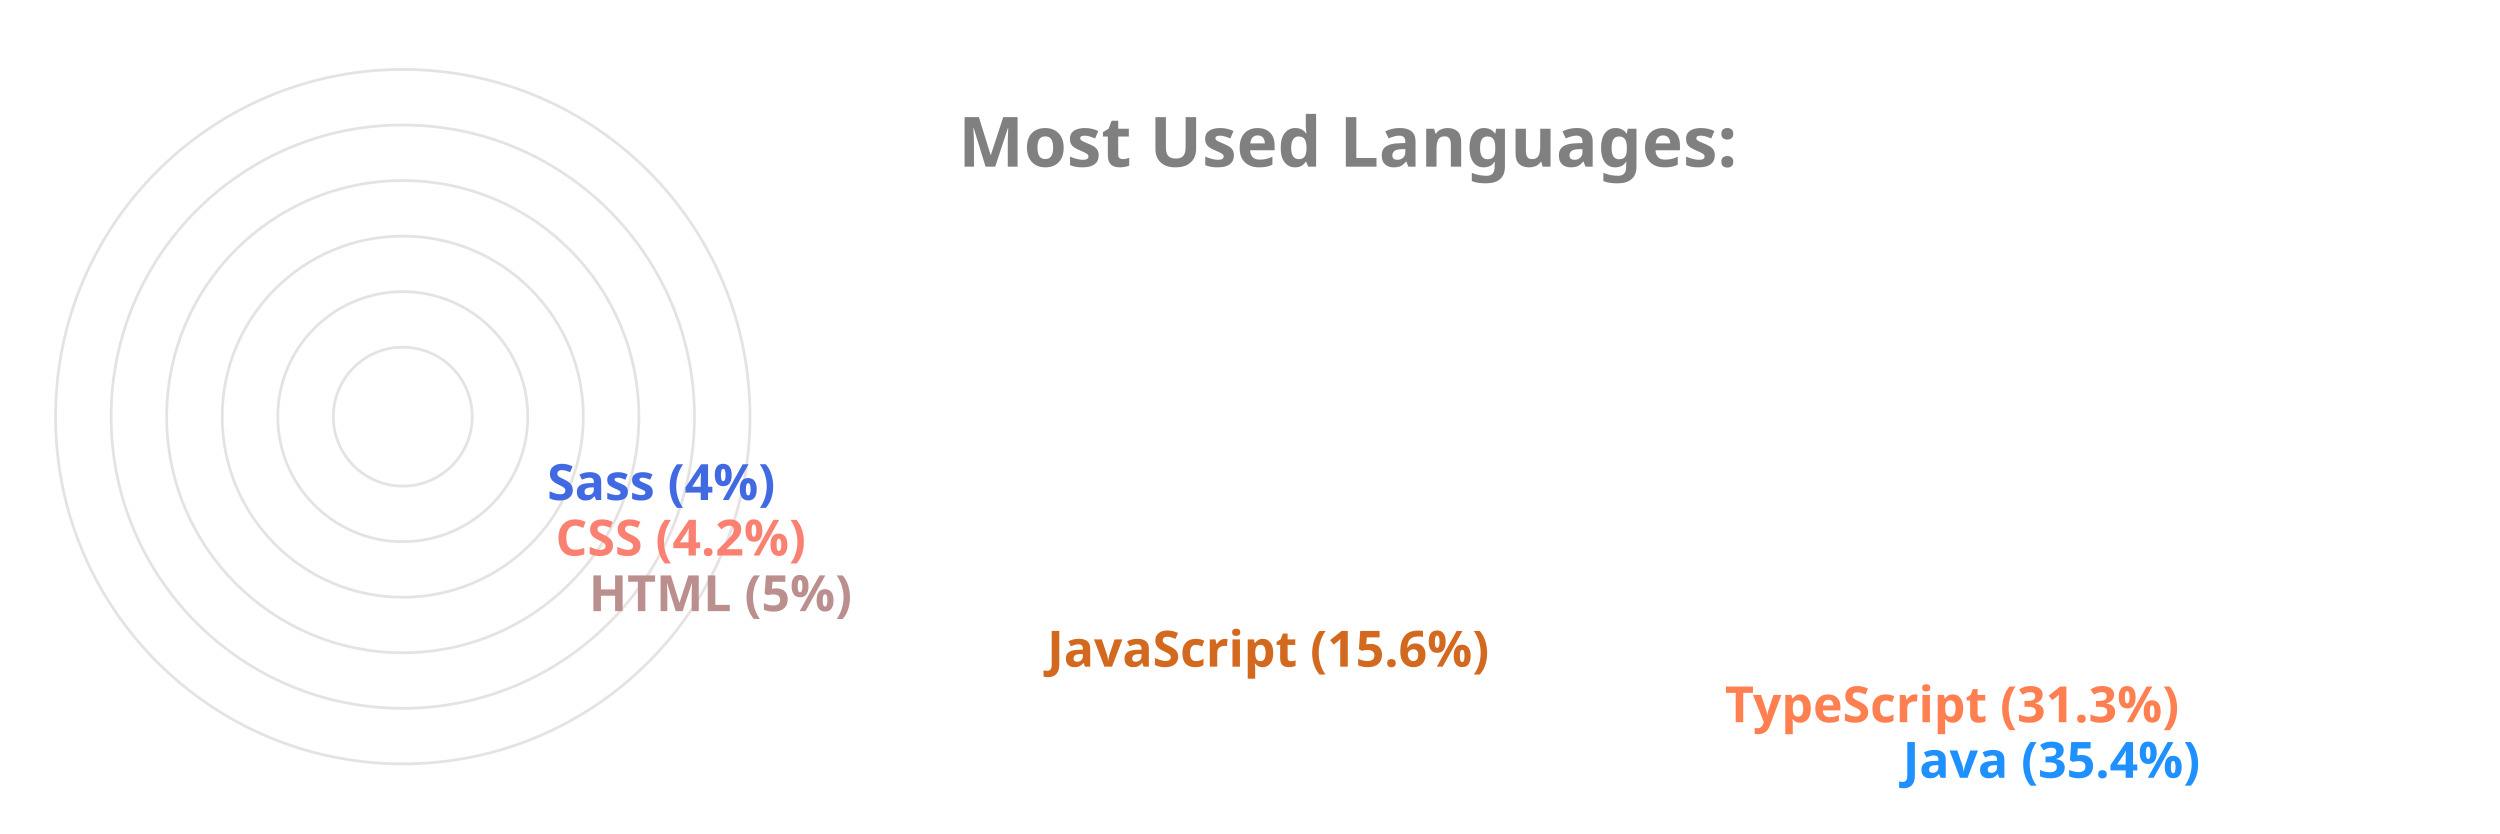
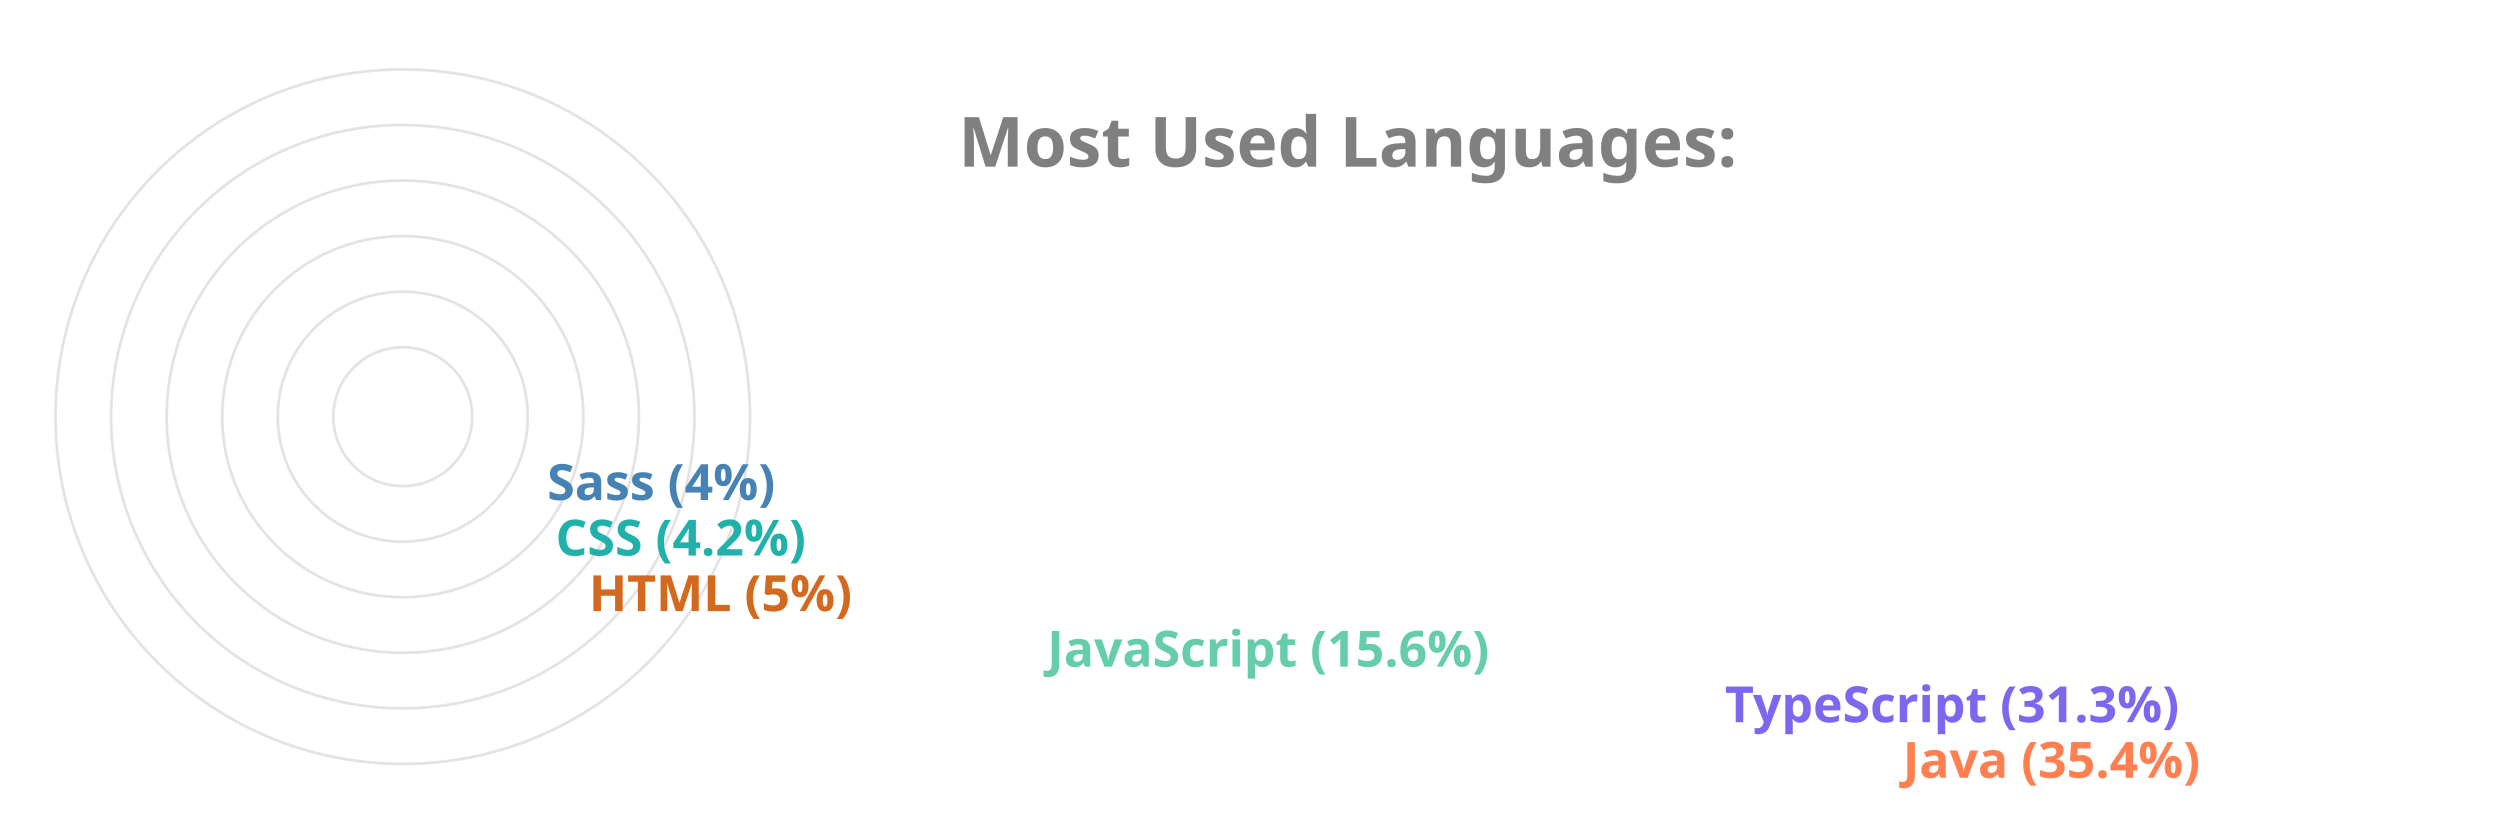
<svg xmlns="http://www.w3.org/2000/svg" viewBox="0 0 650 300" height="200px" width="600px">
  <style>
		.label {
			font: bold 25px sans-serif;
			color: #404040;
			-webkit-text-stroke: 1px white;
	  	}
		.name {
			font: bold 18px sans-serif;
			color: #404040;
	  	}

		.line {
			stroke-dasharray: 1000;
			stroke-dashoffset: 1000;
			animation: dash 3.5s ease-in-out forwards;	
			animation-iteration-count: infinite;
			animation-direction: alternate-reverse;
		}

		.path {
			stroke-dasharray: 1000;
			stroke-dashoffset: 1000;
			animation: dash 3.5s ease-in-out forwards;	
			animation-iteration-count: infinite;
			animation-direction: alternate-reverse;
		}
		  
		@keyframes dash {
			to {
				stroke-dashoffset: 0;
			}
		}

	</style>
  <g stroke="#E6E2E1" fill="none" stroke-width="1">
    <circle cx="20" cy="150" r="125" />
    <circle cx="20" cy="150" r="105" />
    <circle cx="20" cy="150" r="85" />
    <circle cx="20" cy="150" r="65" />
    <circle cx="20" cy="150" r="45" />
    <circle cx="20" cy="150" r="25" />
  </g>
  <g fill="none" stroke-width="20" class="line">
-     <line x2="550" y2="275" x1="20" y1="275" stroke="DodgerBlue" />
-     <line x2="486" y2="255" x1="20" y1="255" stroke="Coral" />
-     <line x2="242" y2="235" x1="20" y1="235" stroke="Chocolate" />
-     <line x2="77" y2="215" x1="20" y1="215" stroke="RosyBrown" />
-     <line x2="65" y2="195" x1="20" y1="195" stroke="Salmon" />
-     <line x2="62" y2="175" x1="20" y1="175" stroke="RoyalBlue" />
+     <line x2="550" y2="275" x1="20" y1="275" stroke="Coral" />
+     <line x2="486" y2="255" x1="20" y1="255" stroke="MediumSlateBlue" />
+     <line x2="242" y2="235" x1="20" y1="235" stroke="MediumAquaMarine" />
+     <line x2="77" y2="215" x1="20" y1="215" stroke="Chocolate" />
+     <line x2="65" y2="195" x1="20" y1="195" stroke="LightSeaGreen" />
+     <line x2="62" y2="175" x1="20" y1="175" stroke="SteelBlue" />
  </g>
  <g fill="none" stroke-width="20" stroke-linecap="round" class="path">
-     <path d="M 20 275 A 125 125 45 0 1 -82 78" stroke="DodgerBlue" />
-     <path d="M 20 255 A 105 105 45 0 1 -70 95" stroke="Coral" />
-     <path d="M 20 235 A 85 85 45 0 1 -61 126" stroke="Chocolate" />
-     <path d="M 20 215 A 65 65 45 0 1 -44 144" stroke="RosyBrown" />
-     <path d="M 20 195 A 45 45 45 0 1 -24 146" stroke="Salmon" />
-     <path d="M 20 175 A 25 25 45 0 1 -4 148" stroke="RoyalBlue" />
+     <path d="M 20 275 A 125 125 45 0 1 -82 78" stroke="Coral" />
+     <path d="M 20 255 A 105 105 45 0 1 -70 95" stroke="MediumSlateBlue" />
+     <path d="M 20 235 A 85 85 45 0 1 -61 126" stroke="MediumAquaMarine" />
+     <path d="M 20 215 A 65 65 45 0 1 -44 144" stroke="Chocolate" />
+     <path d="M 20 195 A 45 45 45 0 1 -24 146" stroke="LightSeaGreen" />
+     <path d="M 20 175 A 25 25 45 0 1 -4 148" stroke="SteelBlue" />
  </g>
  <g class="name">
-     <text x="560" y="280" fill="DodgerBlue">Java (35.4%)</text>
-     <text x="496" y="260" fill="Coral">TypeScript (31.3%)</text>
-     <text x="252" y="240" fill="Chocolate">JavaScript (15.6%)</text>
-     <text x="87" y="220" fill="RosyBrown">HTML (5%)</text>
-     <text x="75" y="200" fill="Salmon">CSS (4.2%)</text>
-     <text x="72" y="180" fill="RoyalBlue">Sass (4%)</text>
+     <text x="560" y="280" fill="Coral">Java (35.4%)</text>
+     <text x="496" y="260" fill="MediumSlateBlue">TypeScript (31.3%)</text>
+     <text x="252" y="240" fill="MediumAquaMarine">JavaScript (15.6%)</text>
+     <text x="87" y="220" fill="Chocolate">HTML (5%)</text>
+     <text x="75" y="200" fill="LightSeaGreen">CSS (4.2%)</text>
+     <text x="72" y="180" fill="SteelBlue">Sass (4%)</text>
  </g>
  <g class="label">
    <text x="220" y="60" fill="grey">Most Used Languages:</text>
  </g>
</svg>
